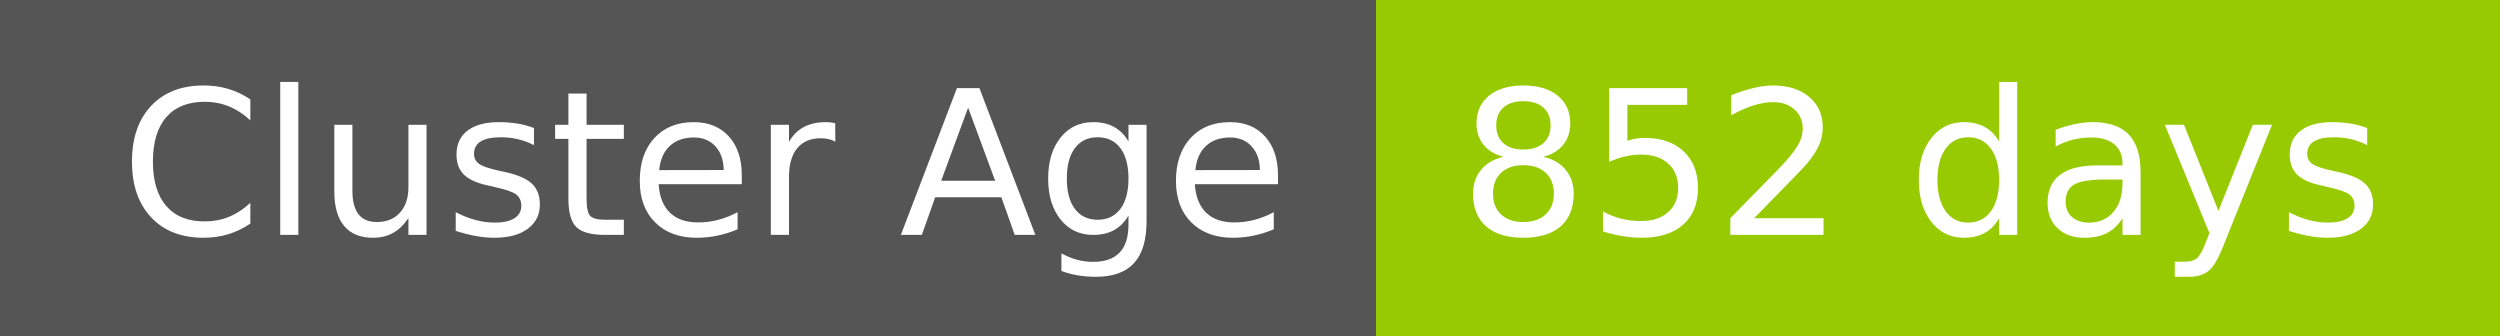
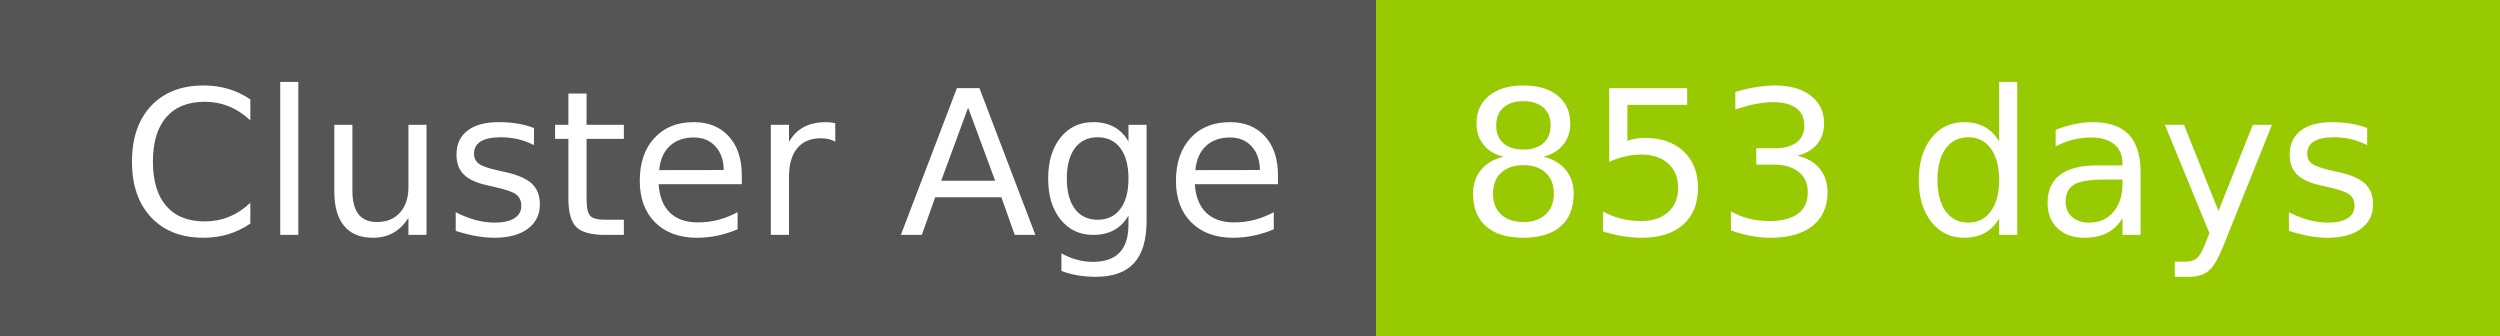
- <svg xmlns="http://www.w3.org/2000/svg" width="149" height="20" role="img" aria-label="Cluster Age: 852 days">
+ <svg xmlns="http://www.w3.org/2000/svg" width="149" height="20" role="img" aria-label="Cluster Age: 853 days">
  <g shape-rendering="crispEdges">
    <rect width="82" height="20" fill="#555" />
    <rect x="82" width="67" height="20" fill="#97ca00" />
  </g>
  <g fill="#fff" text-anchor="middle" font-family="Verdana,Geneva,DejaVu Sans,sans-serif" text-rendering="geometricPrecision" font-size="120">
    <text x="420" y="140" transform="scale(.1)" fill="#fff" textLength="694">Cluster Age</text>
-     <text x="1145" y="140" transform="scale(.1)" fill="#fff" textLength="551">852 days</text>
+     <text x="1145" y="140" transform="scale(.1)" fill="#fff" textLength="551">853 days</text>
  </g>
</svg>
